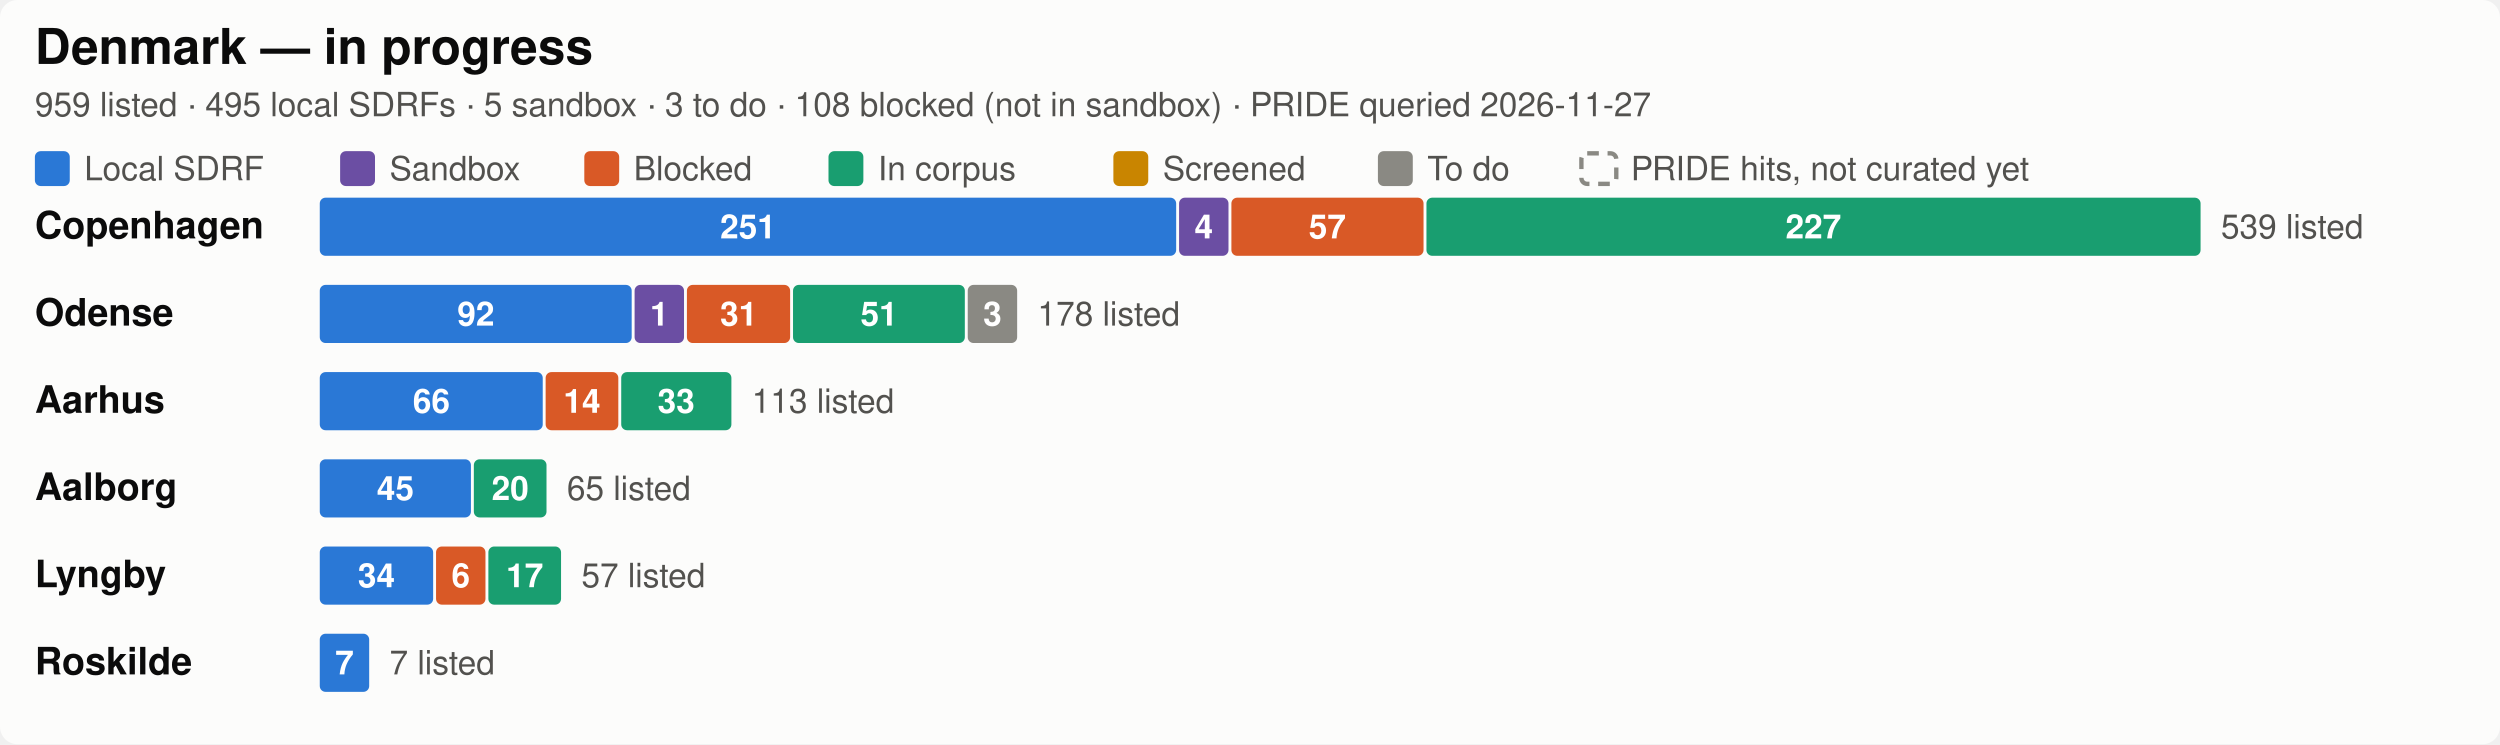
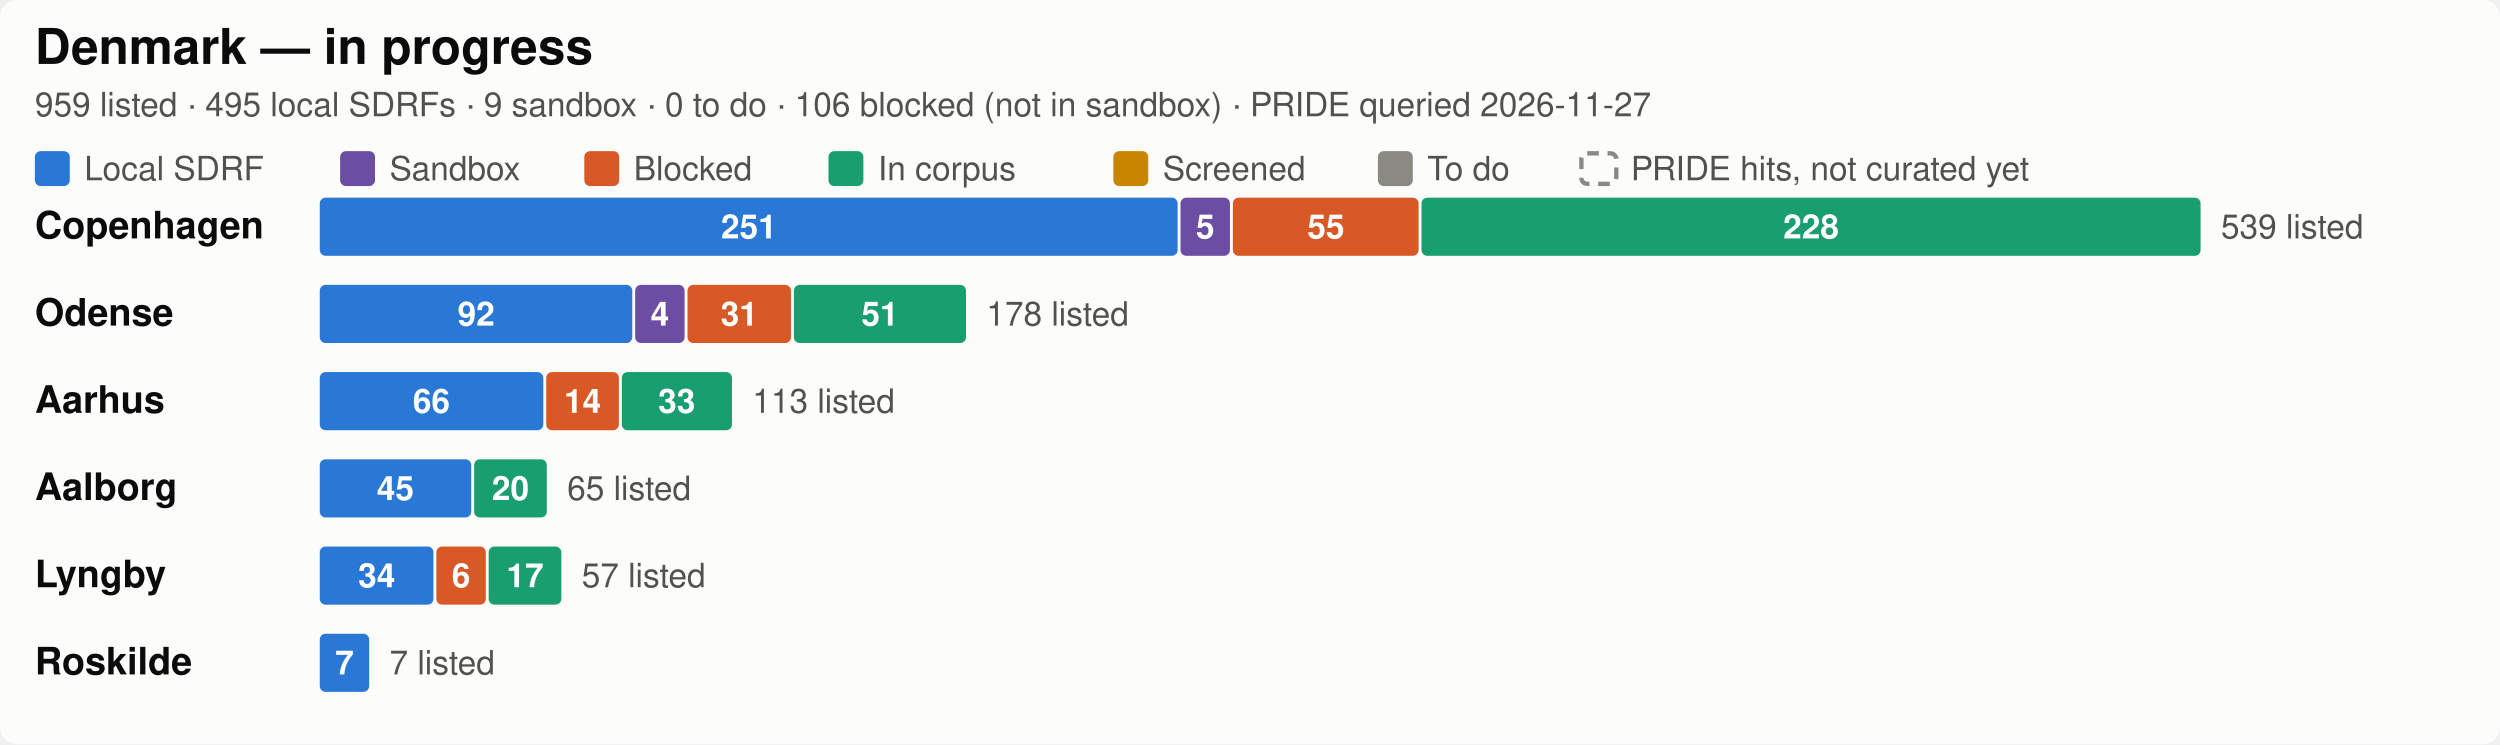
<svg xmlns="http://www.w3.org/2000/svg" width="860" height="256.0" viewBox="0 0 860 256.0" role="img" aria-label="Denmark SDRF progress by city">
  <style>
  .bg { fill: #fcfcfb; }
  .title { fill: #0b0b0b; font-size: 17px; font-weight: 600; }
  .city { fill: #0b0b0b; font-size: 13px; font-weight: 600; }
  .sub, .legend, .total, .axis { fill: #52514e; font-size: 11.5px; }
  .seg { font-size: 11.5px; font-weight: 600; fill: #ffffff; font-variant-numeric: tabular-nums; }
  .uncurated { fill: none; stroke: #8a8983; stroke-width: 1.5; stroke-dasharray: 4 3; }
  .grid { stroke: #e8e7e2; stroke-width: 1; }
  text { font-family: -apple-system, "Segoe UI", Helvetica, Arial, sans-serif; }
  .c-annotated { fill: #2a78d6; }
  .c-sandbox { fill: #6b4ea3; }
  .c-blocked { fill: #d95926; }
  .c-in_corpus { fill: #199e70; }
  .c-screened { fill: #c98500; }
  .c-todo { fill: #8a8983; }

  @media (prefers-color-scheme: dark) {
    .bg { fill: #1a1a19; }
    .title, .city { fill: #ffffff; }
    .sub, .legend, .total, .axis { fill: #c3c2b7; }
    .uncurated { stroke: #8f8e86; }
    .grid { stroke: #3a3a37; }
    .c-annotated { fill: #3987e5; }
    .c-sandbox { fill: #7d5fb5; }
    .c-blocked { fill: #d95926; }
    .c-in_corpus { fill: #199e70; }
    .c-screened { fill: #c98500; }
    .c-todo { fill: #6b6a65; }
  }
</style>
  <rect class="bg" width="860" height="256.0" rx="6" />
  <text class="title" x="12" y="22">Denmark — in progress</text>
-   <text class="sub" x="12" y="40">959 listed · 495 local SDRFs · 5 sandbox · 3 to do · 108 blocked (not in sandbox) · PRIDE queried 2026-11-27</text>
+   <text class="sub" x="12" y="40">959 listed · 495 local SDRFs · 9 sandbox · 0 to do · 106 blocked (not in sandbox) · PRIDE queried 2026-11-27</text>
  <rect class="c-annotated" fill="#2a78d6" x="12.0" y="52.0" width="12" height="12" rx="2" />
  <text class="legend" x="29.0" y="62.0">Local SDRF</text>
  <rect class="c-sandbox" fill="#6b4ea3" x="117.0" y="52.0" width="12" height="12" rx="2" />
  <text class="legend" x="134.0" y="62.0">Sandbox</text>
  <rect class="c-blocked" fill="#d95926" x="201.0" y="52.0" width="12" height="12" rx="2" />
  <text class="legend" x="218.0" y="62.0">Blocked</text>
  <rect class="c-in_corpus" fill="#199e70" x="285.0" y="52.0" width="12" height="12" rx="2" />
  <text class="legend" x="302.0" y="62.0">In corpus</text>
  <rect class="c-screened" fill="#c98500" x="383.0" y="52.0" width="12" height="12" rx="2" />
  <text class="legend" x="400.0" y="62.0">Screened</text>
  <rect class="c-todo" fill="#8a8983" x="474.0" y="52.0" width="12" height="12" rx="2" />
  <text class="legend" x="491.0" y="62.0">To do</text>
  <rect class="uncurated" fill="none" stroke="#8a8983" x="544.0" y="52.75" width="12" height="10.5" rx="2" />
  <text class="legend" x="561.0" y="62.0">PRIDE hits, not curated yet</text>
  <text class="city" x="12" y="82.0">Copenhagen</text>
-   <rect class="c-annotated" fill="#2a78d6" x="110.0" y="68.0" width="294.6" height="20" rx="2" />
-   <text class="seg" x="257.3" y="82.0" text-anchor="middle">251</text>
-   <rect class="c-sandbox" fill="#6b4ea3" x="405.6" y="68.0" width="17.0" height="20" rx="2" />
-   <text class="seg" x="414.1" y="82.0" text-anchor="middle">4</text>
-   <rect class="c-blocked" fill="#d95926" x="423.6" y="68.0" width="66.1" height="20" rx="2" />
-   <text class="seg" x="456.6" y="82.0" text-anchor="middle">57</text>
-   <rect class="c-in_corpus" fill="#199e70" x="490.7" y="68.0" width="266.3" height="20" rx="2" />
-   <text class="seg" x="623.8" y="82.0" text-anchor="middle">227</text>
+   <rect class="c-annotated" fill="#2a78d6" x="110.0" y="68.0" width="295.1" height="20" rx="2" />
+   <text class="seg" x="257.6" y="82.0" text-anchor="middle">251</text>
+   <rect class="c-sandbox" fill="#6b4ea3" x="406.1" y="68.0" width="17.0" height="20" rx="2" />
+   <text class="seg" x="414.6" y="82.0" text-anchor="middle">5</text>
+   <rect class="c-blocked" fill="#d95926" x="424.1" y="68.0" width="63.9" height="20" rx="2" />
+   <text class="seg" x="456.1" y="82.0" text-anchor="middle">55</text>
+   <rect class="c-in_corpus" fill="#199e70" x="489.0" y="68.0" width="268.0" height="20" rx="2" />
+   <text class="seg" x="623.0" y="82.0" text-anchor="middle">228</text>
  <text class="total" x="764.0" y="82.0">539 listed</text>
  <text class="city" x="12" y="112.0">Odense</text>
-   <rect class="c-annotated" fill="#2a78d6" x="110.0" y="98.0" width="107.3" height="20" rx="2" />
-   <text class="seg" x="163.7" y="112.0" text-anchor="middle">92</text>
-   <rect class="c-sandbox" fill="#6b4ea3" x="218.3" y="98.0" width="17.0" height="20" rx="2" />
-   <text class="seg" x="226.8" y="112.0" text-anchor="middle">1</text>
-   <rect class="c-blocked" fill="#d95926" x="236.3" y="98.0" width="35.5" height="20" rx="2" />
-   <text class="seg" x="254.1" y="112.0" text-anchor="middle">31</text>
-   <rect class="c-in_corpus" fill="#199e70" x="272.8" y="98.0" width="59.1" height="20" rx="2" />
-   <text class="seg" x="302.4" y="112.0" text-anchor="middle">51</text>
-   <rect class="c-todo" fill="#8a8983" x="332.9" y="98.0" width="17.0" height="20" rx="2" />
-   <text class="seg" x="341.4" y="112.0" text-anchor="middle">3</text>
-   <text class="total" x="356.9" y="112.0">178 listed</text>
+   <rect class="c-annotated" fill="#2a78d6" x="110.0" y="98.0" width="107.5" height="20" rx="2" />
+   <text class="seg" x="163.8" y="112.0" text-anchor="middle">92</text>
+   <rect class="c-sandbox" fill="#6b4ea3" x="218.5" y="98.0" width="17.0" height="20" rx="2" />
+   <text class="seg" x="227.0" y="112.0" text-anchor="middle">4</text>
+   <rect class="c-blocked" fill="#d95926" x="236.5" y="98.0" width="35.6" height="20" rx="2" />
+   <text class="seg" x="254.3" y="112.0" text-anchor="middle">31</text>
+   <rect class="c-in_corpus" fill="#199e70" x="273.1" y="98.0" width="59.2" height="20" rx="2" />
+   <text class="seg" x="302.7" y="112.0" text-anchor="middle">51</text>
+   <text class="total" x="339.3" y="112.0">178 listed</text>
  <text class="city" x="12" y="142.0">Aarhus</text>
-   <rect class="c-annotated" fill="#2a78d6" x="110.0" y="128.0" width="76.7" height="20" rx="2" />
+   <rect class="c-annotated" fill="#2a78d6" x="110.0" y="128.0" width="76.9" height="20" rx="2" />
  <text class="seg" x="148.4" y="142.0" text-anchor="middle">66</text>
-   <rect class="c-blocked" fill="#d95926" x="187.7" y="128.0" width="25.0" height="20" rx="2" />
-   <text class="seg" x="200.2" y="142.0" text-anchor="middle">14</text>
-   <rect class="c-in_corpus" fill="#199e70" x="213.7" y="128.0" width="37.9" height="20" rx="2" />
-   <text class="seg" x="232.6" y="142.0" text-anchor="middle">33</text>
-   <text class="total" x="258.6" y="142.0">113 listed</text>
+   <rect class="c-blocked" fill="#d95926" x="187.9" y="128.0" width="25.0" height="20" rx="2" />
+   <text class="seg" x="200.4" y="142.0" text-anchor="middle">14</text>
+   <rect class="c-in_corpus" fill="#199e70" x="213.9" y="128.0" width="37.9" height="20" rx="2" />
+   <text class="seg" x="232.8" y="142.0" text-anchor="middle">33</text>
+   <text class="total" x="258.8" y="142.0">113 listed</text>
  <text class="city" x="12" y="172.0">Aalborg</text>
-   <rect class="c-annotated" fill="#2a78d6" x="110.0" y="158.0" width="52.0" height="20" rx="2" />
+   <rect class="c-annotated" fill="#2a78d6" x="110.0" y="158.0" width="52.1" height="20" rx="2" />
  <text class="seg" x="136.0" y="172.0" text-anchor="middle">45</text>
-   <rect class="c-in_corpus" fill="#199e70" x="163.0" y="158.0" width="25.0" height="20" rx="2" />
-   <text class="seg" x="175.5" y="172.0" text-anchor="middle">20</text>
-   <text class="total" x="195.0" y="172.0">65 listed</text>
+   <rect class="c-in_corpus" fill="#199e70" x="163.1" y="158.0" width="25.0" height="20" rx="2" />
+   <text class="seg" x="175.6" y="172.0" text-anchor="middle">20</text>
+   <text class="total" x="195.1" y="172.0">65 listed</text>
  <text class="city" x="12" y="202.0">Lyngby</text>
-   <rect class="c-annotated" fill="#2a78d6" x="110.0" y="188.0" width="39.0" height="20" rx="2" />
-   <text class="seg" x="129.5" y="202.0" text-anchor="middle">34</text>
-   <rect class="c-blocked" fill="#d95926" x="150.0" y="188.0" width="17.0" height="20" rx="2" />
-   <text class="seg" x="158.5" y="202.0" text-anchor="middle">6</text>
-   <rect class="c-in_corpus" fill="#199e70" x="168.0" y="188.0" width="25.0" height="20" rx="2" />
-   <text class="seg" x="180.5" y="202.0" text-anchor="middle">17</text>
-   <text class="total" x="200.0" y="202.0">57 listed</text>
+   <rect class="c-annotated" fill="#2a78d6" x="110.0" y="188.0" width="39.1" height="20" rx="2" />
+   <text class="seg" x="129.6" y="202.0" text-anchor="middle">34</text>
+   <rect class="c-blocked" fill="#d95926" x="150.1" y="188.0" width="17.0" height="20" rx="2" />
+   <text class="seg" x="158.6" y="202.0" text-anchor="middle">6</text>
+   <rect class="c-in_corpus" fill="#199e70" x="168.1" y="188.0" width="25.0" height="20" rx="2" />
+   <text class="seg" x="180.6" y="202.0" text-anchor="middle">17</text>
+   <text class="total" x="200.1" y="202.0">57 listed</text>
  <text class="city" x="12" y="232.0">Roskilde</text>
  <rect class="c-annotated" fill="#2a78d6" x="110.0" y="218.0" width="17.0" height="20" rx="2" />
  <text class="seg" x="118.5" y="232.0" text-anchor="middle">7</text>
  <text class="total" x="134.0" y="232.0">7 listed</text>
</svg>
